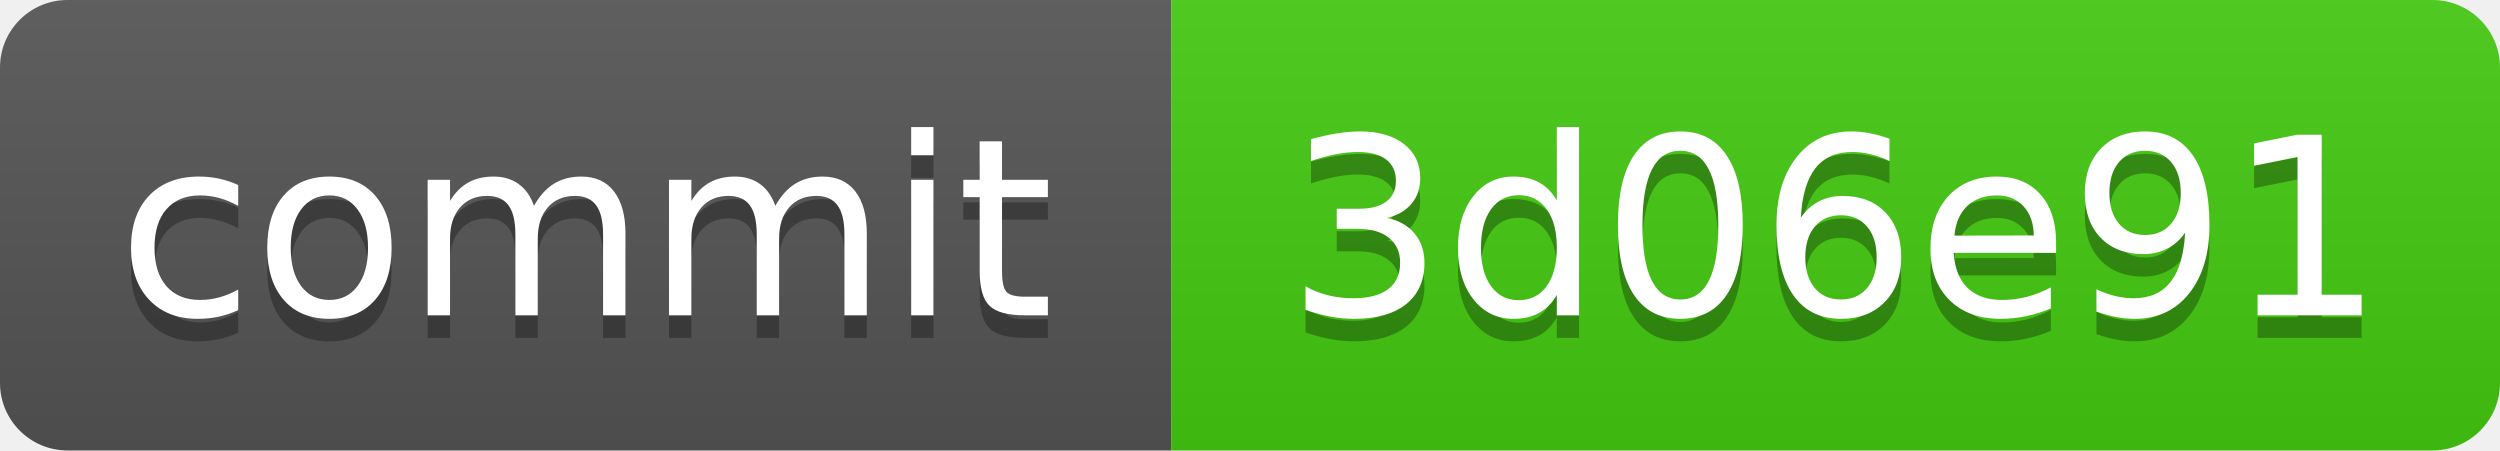
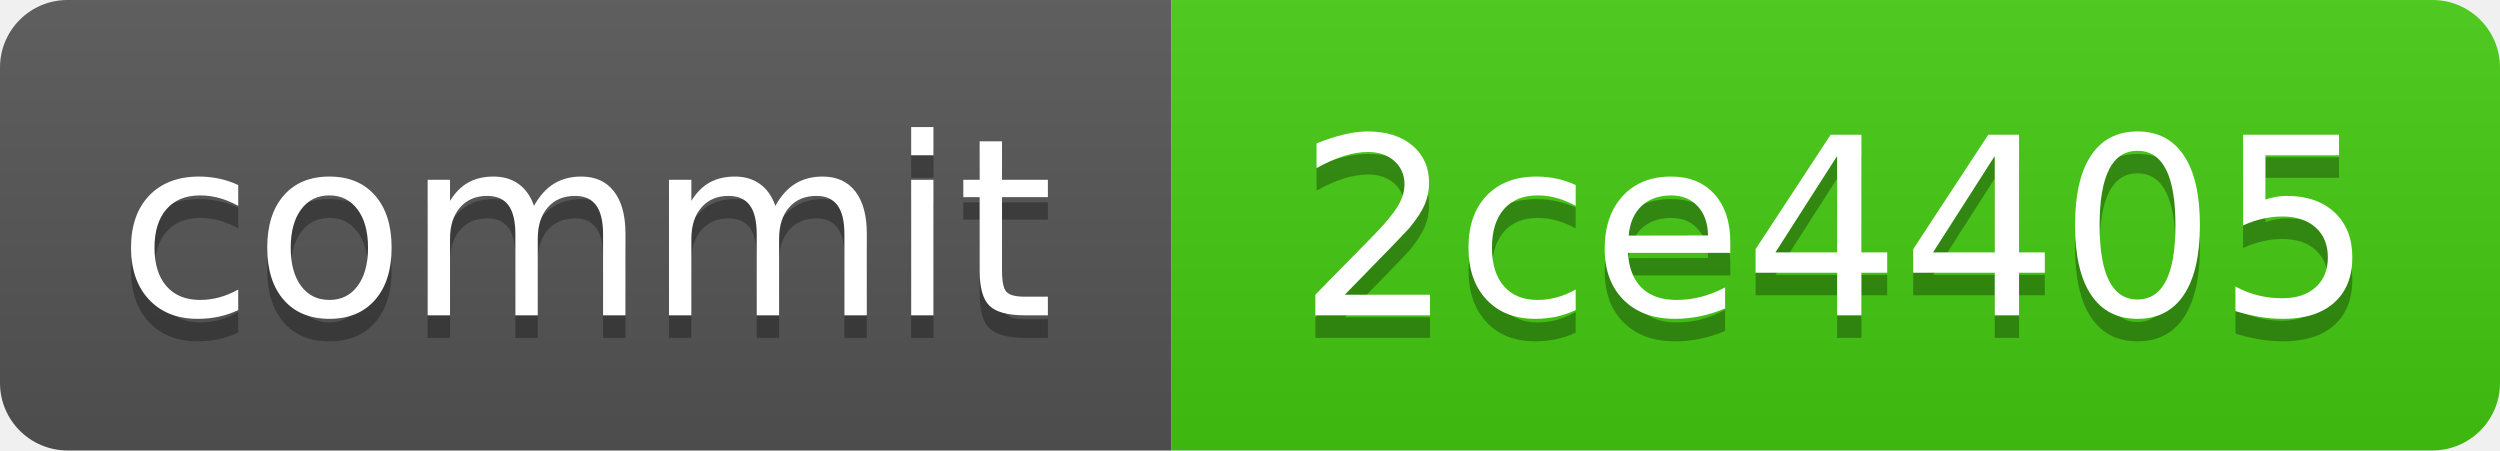
<svg xmlns="http://www.w3.org/2000/svg" xmlns:xlink="http://www.w3.org/1999/xlink" width="111" height="20" role="img">
-   <a target="_blank" xlink:href="https://github.com/symbolic-labs-pub/freedom-that-lasts/commit/3d06e9146c576b5f6c3fb44ec8ea3068363a2c1c">
+   <a target="_blank" xlink:href="https://github.com/symbolic-labs-pub/freedom-that-lasts/commit/2ce44051b2613ed527eb7ecf0e289068e765e13a">
    <linearGradient id="s" x2="0" y2="100%">
      <stop offset="0" stop-color="#bbb" stop-opacity=".1" />
      <stop offset="1" stop-opacity=".1" />
    </linearGradient>
    <clipPath id="r">
      <rect width="111" height="20" rx="3" fill="#fff" />
    </clipPath>
    <g clip-path="url(#r)">
      <rect width="52" height="20" fill="#555" />
      <rect x="52" width="59" height="20" fill="#4c1" />
      <rect width="111" height="20" fill="url(#s)" />
    </g>
    <g fill="#fff" text-anchor="middle" font-family="Verdana,Geneva,DejaVu Sans,sans-serif" text-rendering="geometricPrecision" font-size="110">
      <text aria-hidden="true" x="260.0" y="150" fill="#010101" fill-opacity=".3" transform="scale(.1)" textLength="420">commit</text>
      <text x="260.0" y="140" transform="scale(.1)" fill="#fff" textLength="420">commit</text>
-       <text aria-hidden="true" x="815.0" y="150" fill="#010101" fill-opacity=".3" transform="scale(.1)" textLength="490">3d06e91</text>
-       <text x="815.0" y="140" transform="scale(.1)" fill="#fff" textLength="490">3d06e91</text>
+       <text aria-hidden="true" x="815.0" y="150" fill="#010101" fill-opacity=".3" transform="scale(.1)" textLength="490">2ce4405</text>
+       <text x="815.0" y="140" transform="scale(.1)" fill="#fff" textLength="490">2ce4405</text>
    </g>
  </a>
</svg>
